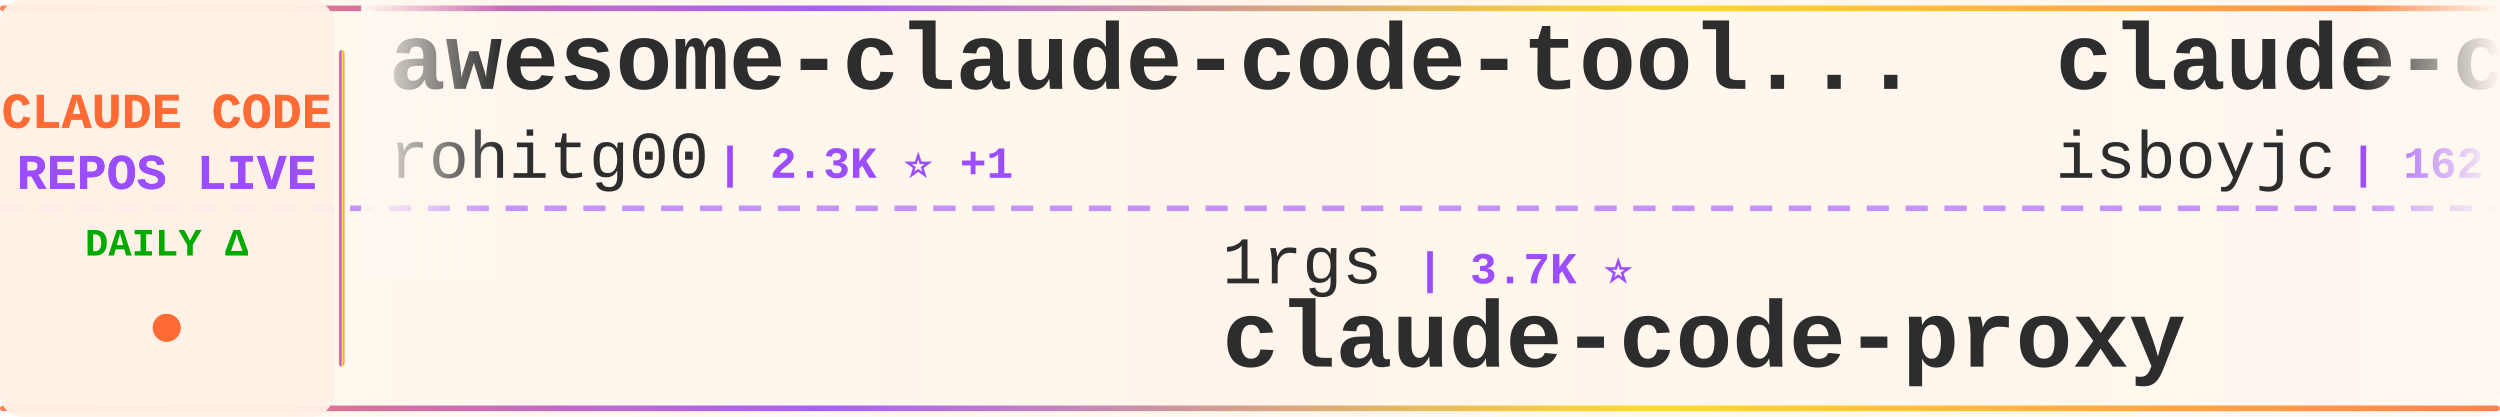
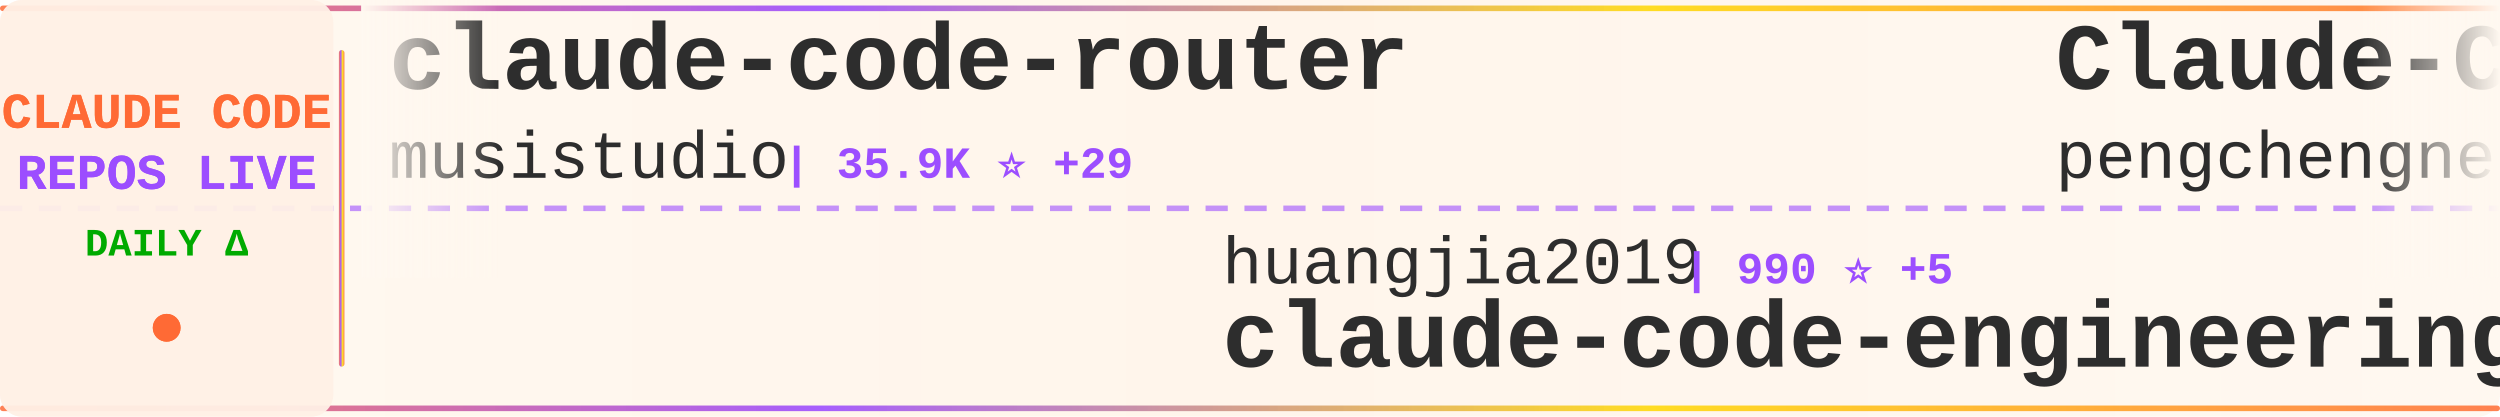
<svg xmlns="http://www.w3.org/2000/svg" width="900" height="150">
  <defs>
    <linearGradient id="tickerBg" x1="0%" y1="0%" x2="100%" y2="0%">
      <stop offset="0%" style="stop-color:#fff8f0;stop-opacity:0.98" />
      <stop offset="50%" style="stop-color:#fff5eb;stop-opacity:1" />
      <stop offset="100%" style="stop-color:#fff8f0;stop-opacity:0.98" />
    </linearGradient>
    <linearGradient id="borderGrad" x1="0%" y1="0%" x2="100%" y2="0%">
      <stop offset="0%" style="stop-color:#FF6B35;stop-opacity:0.85">
        <animate attributeName="stop-opacity" values="0.85;1;0.85" dur="2s" repeatCount="indefinite" />
      </stop>
      <stop offset="33%" style="stop-color:#9C4EFF;stop-opacity:0.9">
        <animate attributeName="stop-opacity" values="0.9;1;0.9" dur="2.2s" repeatCount="indefinite" />
      </stop>
      <stop offset="66%" style="stop-color:#FFD700;stop-opacity:0.85">
        <animate attributeName="stop-opacity" values="0.85;1;0.85" dur="1.8s" repeatCount="indefinite" />
      </stop>
      <stop offset="100%" style="stop-color:#FF6B35;stop-opacity:0.85">
        <animate attributeName="stop-opacity" values="0.85;1;0.85" dur="2s" repeatCount="indefinite" />
      </stop>
    </linearGradient>
    <filter id="textGlow">
      <feGaussianBlur stdDeviation="0.15" result="coloredBlur" />
      <feMerge>
        <feMergeNode in="coloredBlur" />
        <feMergeNode in="SourceGraphic" />
      </feMerge>
    </filter>
    <filter id="metricGlow">
      <feGaussianBlur stdDeviation="0.2" result="coloredBlur" />
      <feMerge>
        <feMergeNode in="coloredBlur" />
        <feMergeNode in="SourceGraphic" />
      </feMerge>
    </filter>
    <linearGradient id="leftFade" x1="0%" y1="0%" x2="100%" y2="0%">
      <stop offset="0%" style="stop-color:#fff8f0;stop-opacity:1" />
      <stop offset="100%" style="stop-color:#fff8f0;stop-opacity:0" />
    </linearGradient>
    <linearGradient id="rightFade" x1="0%" y1="0%" x2="100%" y2="0%">
      <stop offset="0%" style="stop-color:#fff8f0;stop-opacity:0" />
      <stop offset="100%" style="stop-color:#fff8f0;stop-opacity:1" />
    </linearGradient>
  </defs>
  <rect width="900" height="150" fill="url(#tickerBg)" rx="8" />
  <rect x="0" y="2" width="900" height="2" fill="url(#borderGrad)" rx="1" />
  <rect x="0" y="146" width="900" height="2" fill="url(#borderGrad)" rx="1" />
  <line x1="0" y1="75" x2="900" y2="75" stroke="#9C4EFF" stroke-width="2" stroke-dasharray="8 6" opacity="0.6" />
  <rect x="0" y="0" width="120" height="150" fill="#fff0e6" opacity="0.95" rx="8" />
  <text x="60" y="46" font-family="'Courier New', monospace" font-size="18" font-weight="bold" fill="#FF6B35" text-anchor="middle" filter="url(#textGlow)">
    CLAUDE CODE
  </text>
  <text x="60" y="68" font-family="'Courier New', monospace" font-size="18" font-weight="bold" fill="#9C4EFF" text-anchor="middle" filter="url(#textGlow)">
    REPOS LIVE
  </text>
  <text x="60" y="92" font-family="'Courier New', monospace" font-size="14" font-weight="bold" fill="#00aa00" text-anchor="middle">
    DAILY Δ
  </text>
  <circle cx="60" cy="118" r="5" fill="#FF6B35" filter="url(#metricGlow)">
    <animate attributeName="r" values="4;6;4" dur="1.5s" repeatCount="indefinite" />
    <animate attributeName="opacity" values="0.6;1;0.6" dur="1.5s" repeatCount="indefinite" />
  </circle>
  <rect x="122" y="18" width="2" height="114" fill="url(#borderGrad)" rx="1" />
  <clipPath id="tickerClip">
    <rect x="130" y="0" width="770" height="150" />
  </clipPath>
  <g clip-path="url(#tickerClip)">
    <g id="tickerItems">
      <animateTransform attributeName="transform" attributeType="XML" type="translate" from="0 0" to="-3000 0" dur="54s" repeatCount="indefinite" />
      <g transform="translate(0, 0)">
-         <text x="140" y="32" font-family="'Courier New', monospace" font-size="34" font-weight="bold" fill="#2d2d2d">awesome-claude-code-tool...</text>
-         <text x="140" y="64" font-family="'Courier New', monospace" font-size="24" font-weight="normal" fill="#2d2d2d" opacity="1.0">rohitg00</text>
-         <text x="258" y="64" font-family="'Courier New', monospace" font-size="16" font-weight="bold" fill="#9C4EFF"> | 2.3K ⭐ +1</text>
+         <text x="140" y="32" font-family="'Courier New', monospace" font-size="34" font-weight="bold" fill="#2d2d2d">claude-code-router</text>
+         <text x="140" y="64" font-family="'Courier New', monospace" font-size="24" font-weight="normal" fill="#2d2d2d" opacity="1.0">musistudio</text>
+         <text x="282" y="64" font-family="'Courier New', monospace" font-size="16" font-weight="bold" fill="#9C4EFF"> | 35.9K ⭐ +29</text>
      </g>
      <g transform="translate(300, 0)">
-         <text x="140" y="102" font-family="'Courier New', monospace" font-size="24" font-weight="normal" fill="#2d2d2d" opacity="1.0">1rgs</text>
-         <text x="210" y="102" font-family="'Courier New', monospace" font-size="16" font-weight="bold" fill="#9C4EFF"> | 3.7K ⭐</text>
-         <text x="140" y="132" font-family="'Courier New', monospace" font-size="34" font-weight="bold" fill="#2d2d2d">claude-code-proxy</text>
+         <text x="140" y="102" font-family="'Courier New', monospace" font-size="24" font-weight="normal" fill="#2d2d2d" opacity="1.0">huangjia2019</text>
+         <text x="306" y="102" font-family="'Courier New', monospace" font-size="16" font-weight="bold" fill="#9C4EFF"> | 990 ⭐ +5</text>
+         <text x="140" y="132" font-family="'Courier New', monospace" font-size="34" font-weight="bold" fill="#2d2d2d">claude-code-engineering</text>
      </g>
      <g transform="translate(600, 0)">
-         <text x="140" y="32" font-family="'Courier New', monospace" font-size="34" font-weight="bold" fill="#2d2d2d">claude-code</text>
-         <text x="140" y="64" font-family="'Courier New', monospace" font-size="24" font-weight="normal" fill="#2d2d2d" opacity="1.0">isboyjc</text>
-         <text x="246" y="64" font-family="'Courier New', monospace" font-size="16" font-weight="bold" fill="#9C4EFF"> | 162 ⭐</text>
+         <text x="140" y="32" font-family="'Courier New', monospace" font-size="34" font-weight="bold" fill="#2d2d2d">Claude-Code</text>
+         <text x="140" y="64" font-family="'Courier New', monospace" font-size="24" font-weight="normal" fill="#2d2d2d" opacity="1.0">pengchengneo</text>
+         <text x="306" y="64" font-family="'Courier New', monospace" font-size="16" font-weight="bold" fill="#9C4EFF"> | 1.7K ⭐ +4</text>
      </g>
      <g transform="translate(900, 0)">
-         <text x="140" y="102" font-family="'Courier New', monospace" font-size="24" font-weight="normal" fill="#2d2d2d" opacity="1.0">Yeachan-Heo</text>
-         <text x="294" y="102" font-family="'Courier New', monospace" font-size="16" font-weight="bold" fill="#9C4EFF"> | 37.8K ⭐ +8</text>
-         <text x="140" y="132" font-family="'Courier New', monospace" font-size="34" font-weight="bold" fill="#2d2d2d">oh-my-claudecode</text>
+         <text x="140" y="102" font-family="'Courier New', monospace" font-size="24" font-weight="normal" fill="#2d2d2d" opacity="1.0">anthropics</text>
+         <text x="282" y="102" font-family="'Courier New', monospace" font-size="16" font-weight="bold" fill="#9C4EFF"> | 138.1K ⭐ +139</text>
+         <text x="140" y="132" font-family="'Courier New', monospace" font-size="34" font-weight="bold" fill="#2d2d2d">claude-code</text>
      </g>
      <g transform="translate(1200, 0)">
-         <text x="140" y="32" font-family="'Courier New', monospace" font-size="34" font-weight="bold" fill="#2d2d2d">claude-code</text>
-         <text x="140" y="64" font-family="'Courier New', monospace" font-size="24" font-weight="normal" fill="#2d2d2d" opacity="1.0">codeaashu</text>
-         <text x="270" y="64" font-family="'Courier New', monospace" font-size="16" font-weight="bold" fill="#9C4EFF"> | 3.1K ⭐</text>
+         <text x="140" y="32" font-family="'Courier New', monospace" font-size="34" font-weight="bold" fill="#2d2d2d">oh-my-claudecode</text>
+         <text x="140" y="64" font-family="'Courier New', monospace" font-size="24" font-weight="normal" fill="#2d2d2d" opacity="1.0">Yeachan-Heo</text>
+         <text x="294" y="64" font-family="'Courier New', monospace" font-size="16" font-weight="bold" fill="#9C4EFF"> | 37.8K ⭐ +32</text>
      </g>
      <g transform="translate(1500, 0)">
-         <text x="140" y="102" font-family="'Courier New', monospace" font-size="24" font-weight="normal" fill="#2d2d2d" opacity="1.0">diet103</text>
-         <text x="246" y="102" font-family="'Courier New', monospace" font-size="16" font-weight="bold" fill="#9C4EFF"> | 9.8K ⭐ +8</text>
-         <text x="140" y="132" font-family="'Courier New', monospace" font-size="34" font-weight="bold" fill="#2d2d2d">claude-code-infrastructu...</text>
+         <text x="140" y="102" font-family="'Courier New', monospace" font-size="24" font-weight="normal" fill="#2d2d2d" opacity="1.0">centminmod</text>
+         <text x="282" y="102" font-family="'Courier New', monospace" font-size="16" font-weight="bold" fill="#9C4EFF"> | 2.5K ⭐ +2</text>
+         <text x="140" y="132" font-family="'Courier New', monospace" font-size="34" font-weight="bold" fill="#2d2d2d">my-claude-code-setup</text>
      </g>
      <g transform="translate(1800, 0)">
-         <text x="140" y="32" font-family="'Courier New', monospace" font-size="34" font-weight="bold" fill="#2d2d2d">claude-code-hub</text>
-         <text x="140" y="64" font-family="'Courier New', monospace" font-size="24" font-weight="normal" fill="#2d2d2d" opacity="1.0">ding113</text>
-         <text x="246" y="64" font-family="'Courier New', monospace" font-size="16" font-weight="bold" fill="#9C4EFF"> | 3.3K ⭐</text>
+         <text x="140" y="32" font-family="'Courier New', monospace" font-size="34" font-weight="bold" fill="#2d2d2d">claude-code</text>
+         <text x="140" y="64" font-family="'Courier New', monospace" font-size="24" font-weight="normal" fill="#2d2d2d" opacity="1.0">claude-code-best</text>
+         <text x="354" y="64" font-family="'Courier New', monospace" font-size="16" font-weight="bold" fill="#9C4EFF"> | 21.3K ⭐ +43</text>
      </g>
      <g transform="translate(2100, 0)">
-         <text x="140" y="102" font-family="'Courier New', monospace" font-size="24" font-weight="normal" fill="#2d2d2d" opacity="1.0">lowcortisolprogrammer</text>
-         <text x="414" y="102" font-family="'Courier New', monospace" font-size="16" font-weight="bold" fill="#9C4EFF"> | 171 ⭐</text>
-         <text x="140" y="132" font-family="'Courier New', monospace" font-size="34" font-weight="bold" fill="#2d2d2d">claude-code</text>
+         <text x="140" y="102" font-family="'Courier New', monospace" font-size="24" font-weight="normal" fill="#2d2d2d" opacity="1.0">Donchitos</text>
+         <text x="270" y="102" font-family="'Courier New', monospace" font-size="16" font-weight="bold" fill="#9C4EFF"> | 23.1K ⭐ +35</text>
+         <text x="140" y="132" font-family="'Courier New', monospace" font-size="34" font-weight="bold" fill="#2d2d2d">Claude-Code-Game-Studios</text>
      </g>
      <g transform="translate(2400, 0)">
-         <text x="140" y="32" font-family="'Courier New', monospace" font-size="34" font-weight="bold" fill="#2d2d2d">Claude-Code</text>
-         <text x="140" y="64" font-family="'Courier New', monospace" font-size="24" font-weight="normal" fill="#2d2d2d" opacity="1.0">KPR111</text>
-         <text x="234" y="64" font-family="'Courier New', monospace" font-size="16" font-weight="bold" fill="#9C4EFF"> | 18 ⭐</text>
+         <text x="140" y="32" font-family="'Courier New', monospace" font-size="34" font-weight="bold" fill="#2d2d2d">sc-claude-code-files</text>
+         <text x="140" y="64" font-family="'Courier New', monospace" font-size="24" font-weight="normal" fill="#2d2d2d" opacity="1.0">https-deeplearning-ai</text>
+         <text x="414" y="64" font-family="'Courier New', monospace" font-size="16" font-weight="bold" fill="#9C4EFF"> | 534 ⭐ +1</text>
      </g>
      <g transform="translate(2700, 0)">
-         <text x="140" y="102" font-family="'Courier New', monospace" font-size="24" font-weight="normal" fill="#2d2d2d" opacity="1.0">claude-code-best</text>
-         <text x="354" y="102" font-family="'Courier New', monospace" font-size="16" font-weight="bold" fill="#9C4EFF"> | 21.3K ⭐ +14</text>
-         <text x="140" y="132" font-family="'Courier New', monospace" font-size="34" font-weight="bold" fill="#2d2d2d">claude-code</text>
+         <text x="140" y="102" font-family="'Courier New', monospace" font-size="24" font-weight="normal" fill="#2d2d2d" opacity="1.0">repowise-dev</text>
+         <text x="306" y="102" font-family="'Courier New', monospace" font-size="16" font-weight="bold" fill="#9C4EFF"> | 1.2K ⭐ +1</text>
+         <text x="140" y="132" font-family="'Courier New', monospace" font-size="34" font-weight="bold" fill="#2d2d2d">claude-code-prompts</text>
      </g>
      <g transform="translate(3000, 0)">
-         <text x="140" y="32" font-family="'Courier New', monospace" font-size="34" font-weight="bold" fill="#2d2d2d">awesome-claude-code-tool...</text>
-         <text x="140" y="64" font-family="'Courier New', monospace" font-size="24" font-weight="normal" fill="#2d2d2d" opacity="1.0">rohitg00</text>
-         <text x="258" y="64" font-family="'Courier New', monospace" font-size="16" font-weight="bold" fill="#9C4EFF"> | 2.3K ⭐ +1</text>
+         <text x="140" y="32" font-family="'Courier New', monospace" font-size="34" font-weight="bold" fill="#2d2d2d">claude-code-router</text>
+         <text x="140" y="64" font-family="'Courier New', monospace" font-size="24" font-weight="normal" fill="#2d2d2d" opacity="1.0">musistudio</text>
+         <text x="282" y="64" font-family="'Courier New', monospace" font-size="16" font-weight="bold" fill="#9C4EFF"> | 35.9K ⭐ +29</text>
      </g>
      <g transform="translate(3300, 0)">
-         <text x="140" y="102" font-family="'Courier New', monospace" font-size="24" font-weight="normal" fill="#2d2d2d" opacity="1.0">1rgs</text>
-         <text x="210" y="102" font-family="'Courier New', monospace" font-size="16" font-weight="bold" fill="#9C4EFF"> | 3.7K ⭐</text>
-         <text x="140" y="132" font-family="'Courier New', monospace" font-size="34" font-weight="bold" fill="#2d2d2d">claude-code-proxy</text>
+         <text x="140" y="102" font-family="'Courier New', monospace" font-size="24" font-weight="normal" fill="#2d2d2d" opacity="1.0">huangjia2019</text>
+         <text x="306" y="102" font-family="'Courier New', monospace" font-size="16" font-weight="bold" fill="#9C4EFF"> | 990 ⭐ +5</text>
+         <text x="140" y="132" font-family="'Courier New', monospace" font-size="34" font-weight="bold" fill="#2d2d2d">claude-code-engineering</text>
      </g>
      <g transform="translate(3600, 0)">
-         <text x="140" y="32" font-family="'Courier New', monospace" font-size="34" font-weight="bold" fill="#2d2d2d">claude-code</text>
-         <text x="140" y="64" font-family="'Courier New', monospace" font-size="24" font-weight="normal" fill="#2d2d2d" opacity="1.0">isboyjc</text>
-         <text x="246" y="64" font-family="'Courier New', monospace" font-size="16" font-weight="bold" fill="#9C4EFF"> | 162 ⭐</text>
+         <text x="140" y="32" font-family="'Courier New', monospace" font-size="34" font-weight="bold" fill="#2d2d2d">Claude-Code</text>
+         <text x="140" y="64" font-family="'Courier New', monospace" font-size="24" font-weight="normal" fill="#2d2d2d" opacity="1.0">pengchengneo</text>
+         <text x="306" y="64" font-family="'Courier New', monospace" font-size="16" font-weight="bold" fill="#9C4EFF"> | 1.7K ⭐ +4</text>
      </g>
      <g transform="translate(3900, 0)">
-         <text x="140" y="102" font-family="'Courier New', monospace" font-size="24" font-weight="normal" fill="#2d2d2d" opacity="1.0">Yeachan-Heo</text>
-         <text x="294" y="102" font-family="'Courier New', monospace" font-size="16" font-weight="bold" fill="#9C4EFF"> | 37.8K ⭐ +8</text>
-         <text x="140" y="132" font-family="'Courier New', monospace" font-size="34" font-weight="bold" fill="#2d2d2d">oh-my-claudecode</text>
+         <text x="140" y="102" font-family="'Courier New', monospace" font-size="24" font-weight="normal" fill="#2d2d2d" opacity="1.0">anthropics</text>
+         <text x="282" y="102" font-family="'Courier New', monospace" font-size="16" font-weight="bold" fill="#9C4EFF"> | 138.1K ⭐ +139</text>
+         <text x="140" y="132" font-family="'Courier New', monospace" font-size="34" font-weight="bold" fill="#2d2d2d">claude-code</text>
      </g>
    </g>
  </g>
  <rect x="130" y="0" width="50" height="100" fill="url(#leftFade)" />
  <rect x="850" y="0" width="50" height="100" fill="url(#rightFade)" />
</svg>
